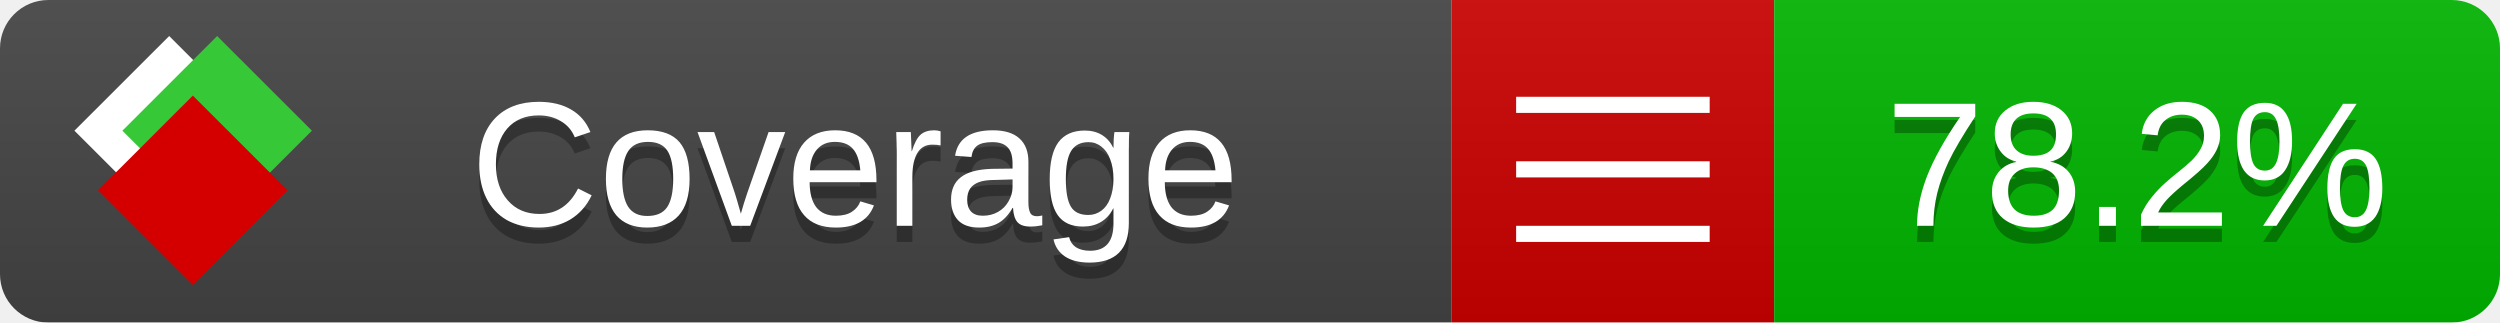
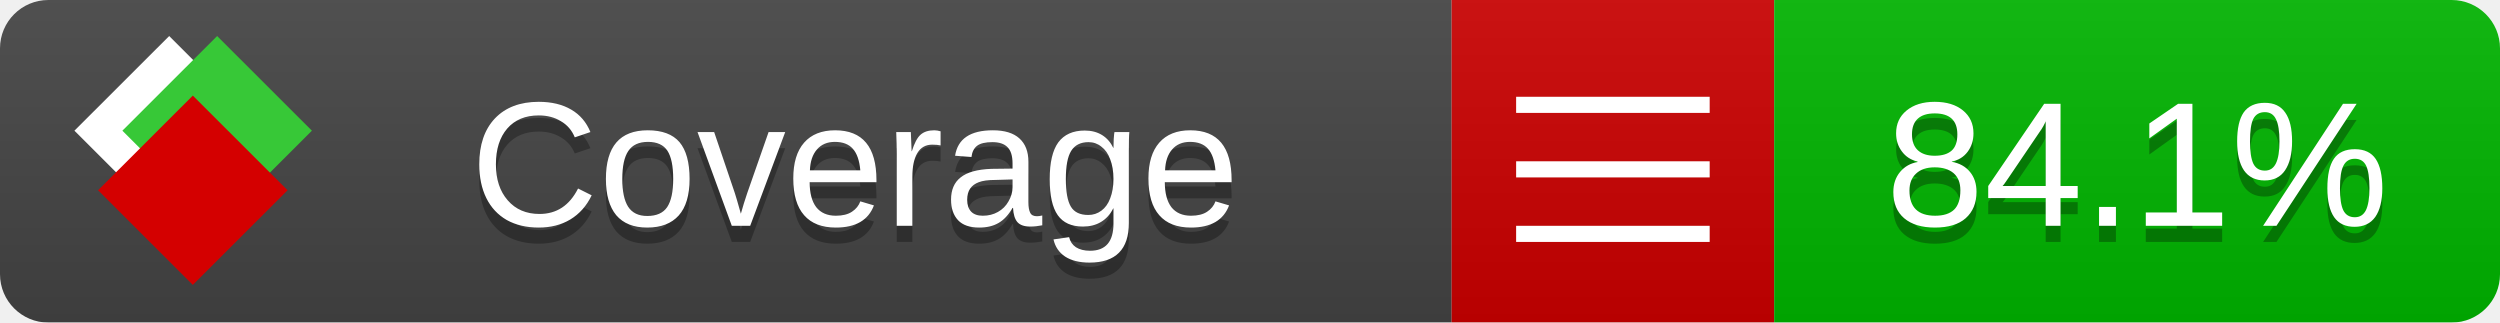
<svg xmlns="http://www.w3.org/2000/svg" xmlns:xlink="http://www.w3.org/1999/xlink" width="155" height="20">
  <style type="text/css">
          
            @keyframes fade1 {
                0% { visibility: visible; opacity: 1; }
               23% { visibility: visible; opacity: 1; }
               25% { visibility: hidden; opacity: 0; }
               48% { visibility: hidden; opacity: 0; }
               50% { visibility: hidden; opacity: 0; }
               73% { visibility: hidden; opacity: 0; }
               75% { visibility: hidden; opacity: 0; }
               98% { visibility: hidden; opacity: 0; }
              100% { visibility: visible; opacity: 1; }
            }
            @keyframes fade2 {
                0% { visibility: hidden; opacity: 0; }
               23% { visibility: hidden; opacity: 0; }
               25% { visibility: visible; opacity: 1; }
               48% { visibility: visible; opacity: 1; }
               50% { visibility: hidden; opacity: 0; }
               73% { visibility: hidden; opacity: 0; }
               75% { visibility: hidden; opacity: 0; }
               98% { visibility: hidden; opacity: 0; }
              100% { visibility: hidden; opacity: 0; }
            }
            @keyframes fade3 {
                0% { visibility: hidden; opacity: 0; }
               23% { visibility: hidden; opacity: 0; }
               25% { visibility: hidden; opacity: 0; }
               48% { visibility: hidden; opacity: 0; }
               50% { visibility: visible; opacity: 1; }
               73% { visibility: visible; opacity: 1; }
               75% { visibility: hidden; opacity: 0; }
               98% { visibility: hidden; opacity: 0; }
              100% { visibility: hidden; opacity: 0; }
            }
            @keyframes fade4 {
                0% { visibility: hidden; opacity: 0; }
               23% { visibility: hidden; opacity: 0; }
               25% { visibility: hidden; opacity: 0; }
               48% { visibility: hidden; opacity: 0; }
               50% { visibility: hidden; opacity: 0; }
               73% { visibility: hidden; opacity: 0; }
               75% { visibility: visible; opacity: 1; }
               98% { visibility: visible; opacity: 1; }
              100% { visibility: hidden; opacity: 0; }
            }
            .linecoverage {
                animation-duration: 15s;
                animation-name: fade1;
                animation-iteration-count: infinite;
            }
            .branchcoverage {
                animation-duration: 15s;
                animation-name: fade2;
                animation-iteration-count: infinite;
            }
            .methodcoverage {
                animation-duration: 15s;
                animation-name: fade3;
                animation-iteration-count: infinite;
            }
            .fullmethodcoverage {
                animation-duration: 15s;
                animation-name: fade4;
                animation-iteration-count: infinite;
            }
          
    </style>
  <defs>
    <linearGradient id="gradient" x2="0" y2="100%">
      <stop offset="0" stop-color="#bbb" stop-opacity=".1" />
      <stop offset="1" stop-opacity=".1" />
    </linearGradient>
    <linearGradient id="c">
      <stop offset="0" stop-color="#d40000" />
      <stop offset="1" stop-color="#ff2a2a" />
    </linearGradient>
    <linearGradient id="a">
      <stop offset="0" stop-color="#e0e0de" />
      <stop offset="1" stop-color="#fff" />
    </linearGradient>
    <linearGradient id="b">
      <stop offset="0" stop-color="#37c837" />
      <stop offset="1" stop-color="#217821" />
    </linearGradient>
    <linearGradient xlink:href="#a" id="e" x1="106.44" x2="69.96" y1="-11.96" y2="-46.84" gradientTransform="matrix(-.8426 -.00045 -.00045 -.8426 -94.27 -75.82)" gradientUnits="userSpaceOnUse" />
    <linearGradient xlink:href="#b" id="f" x1="56.19" x2="77.97" y1="-23.45" y2="10.62" gradientTransform="matrix(.8426 .00045 .00045 .8426 94.27 75.82)" gradientUnits="userSpaceOnUse" />
    <linearGradient xlink:href="#c" id="g" x1="79.98" x2="132.9" y1="10.79" y2="10.79" gradientTransform="matrix(.8426 .00045 .00045 .8426 94.27 75.82)" gradientUnits="userSpaceOnUse" />
    <mask id="mask">
      <rect width="155" height="20" rx="3" fill="#fff" />
    </mask>
    <g id="icon" transform="matrix(.04486 0 0 .04481 -.48 -.63)">
      <rect width="52.92" height="52.92" x="-109.72" y="-27.13" fill="url(#e)" transform="rotate(-135)" />
      <rect width="52.92" height="52.92" x="70.19" y="-39.18" fill="url(#f)" transform="rotate(45)" />
      <rect width="52.92" height="52.92" x="80.05" y="-15.74" fill="url(#g)" transform="rotate(45)" />
    </g>
  </defs>
  <g mask="url(#mask)">
    <rect x="0" y="0" width="90" height="20" fill="#444" />
    <rect x="90" y="0" width="20" height="20" fill="#c00" />
    <rect x="110" y="0" width="45" height="20" fill="#00B600" />
    <rect x="0" y="0" width="155" height="20" fill="url(#gradient)" />
  </g>
  <g>
    <path class="" stroke="#fff" d="M94 6.5 h12 M94 10.5 h12 M94 14.5 h12" />
  </g>
  <g fill="#fff" text-anchor="middle" font-family="Verdana,Arial,Geneva,sans-serif" font-size="11">
    <a xlink:href="https://github.com/danielpalme/ReportGenerator" target="_top">
      <use xlink:href="#icon" transform="translate(3,1) scale(3.5)" />
    </a>
    <text x="53" y="15" fill="#010101" fill-opacity=".3">Coverage</text>
    <text x="53" y="14" fill="#fff">Coverage</text>
-     <text class="" x="132.5" y="15" fill="#010101" fill-opacity=".3">78.2%</text>
-     <text class="" x="132.5" y="14">78.2%</text>
+     <text class="" x="132.5" y="15" fill="#010101" fill-opacity=".3">84.1%</text>
+     <text class="" x="132.5" y="14">84.1%</text>
  </g>
  <g>
    <rect class="" x="90" y="0" width="65" height="20" fill-opacity="0" />
  </g>
</svg>
